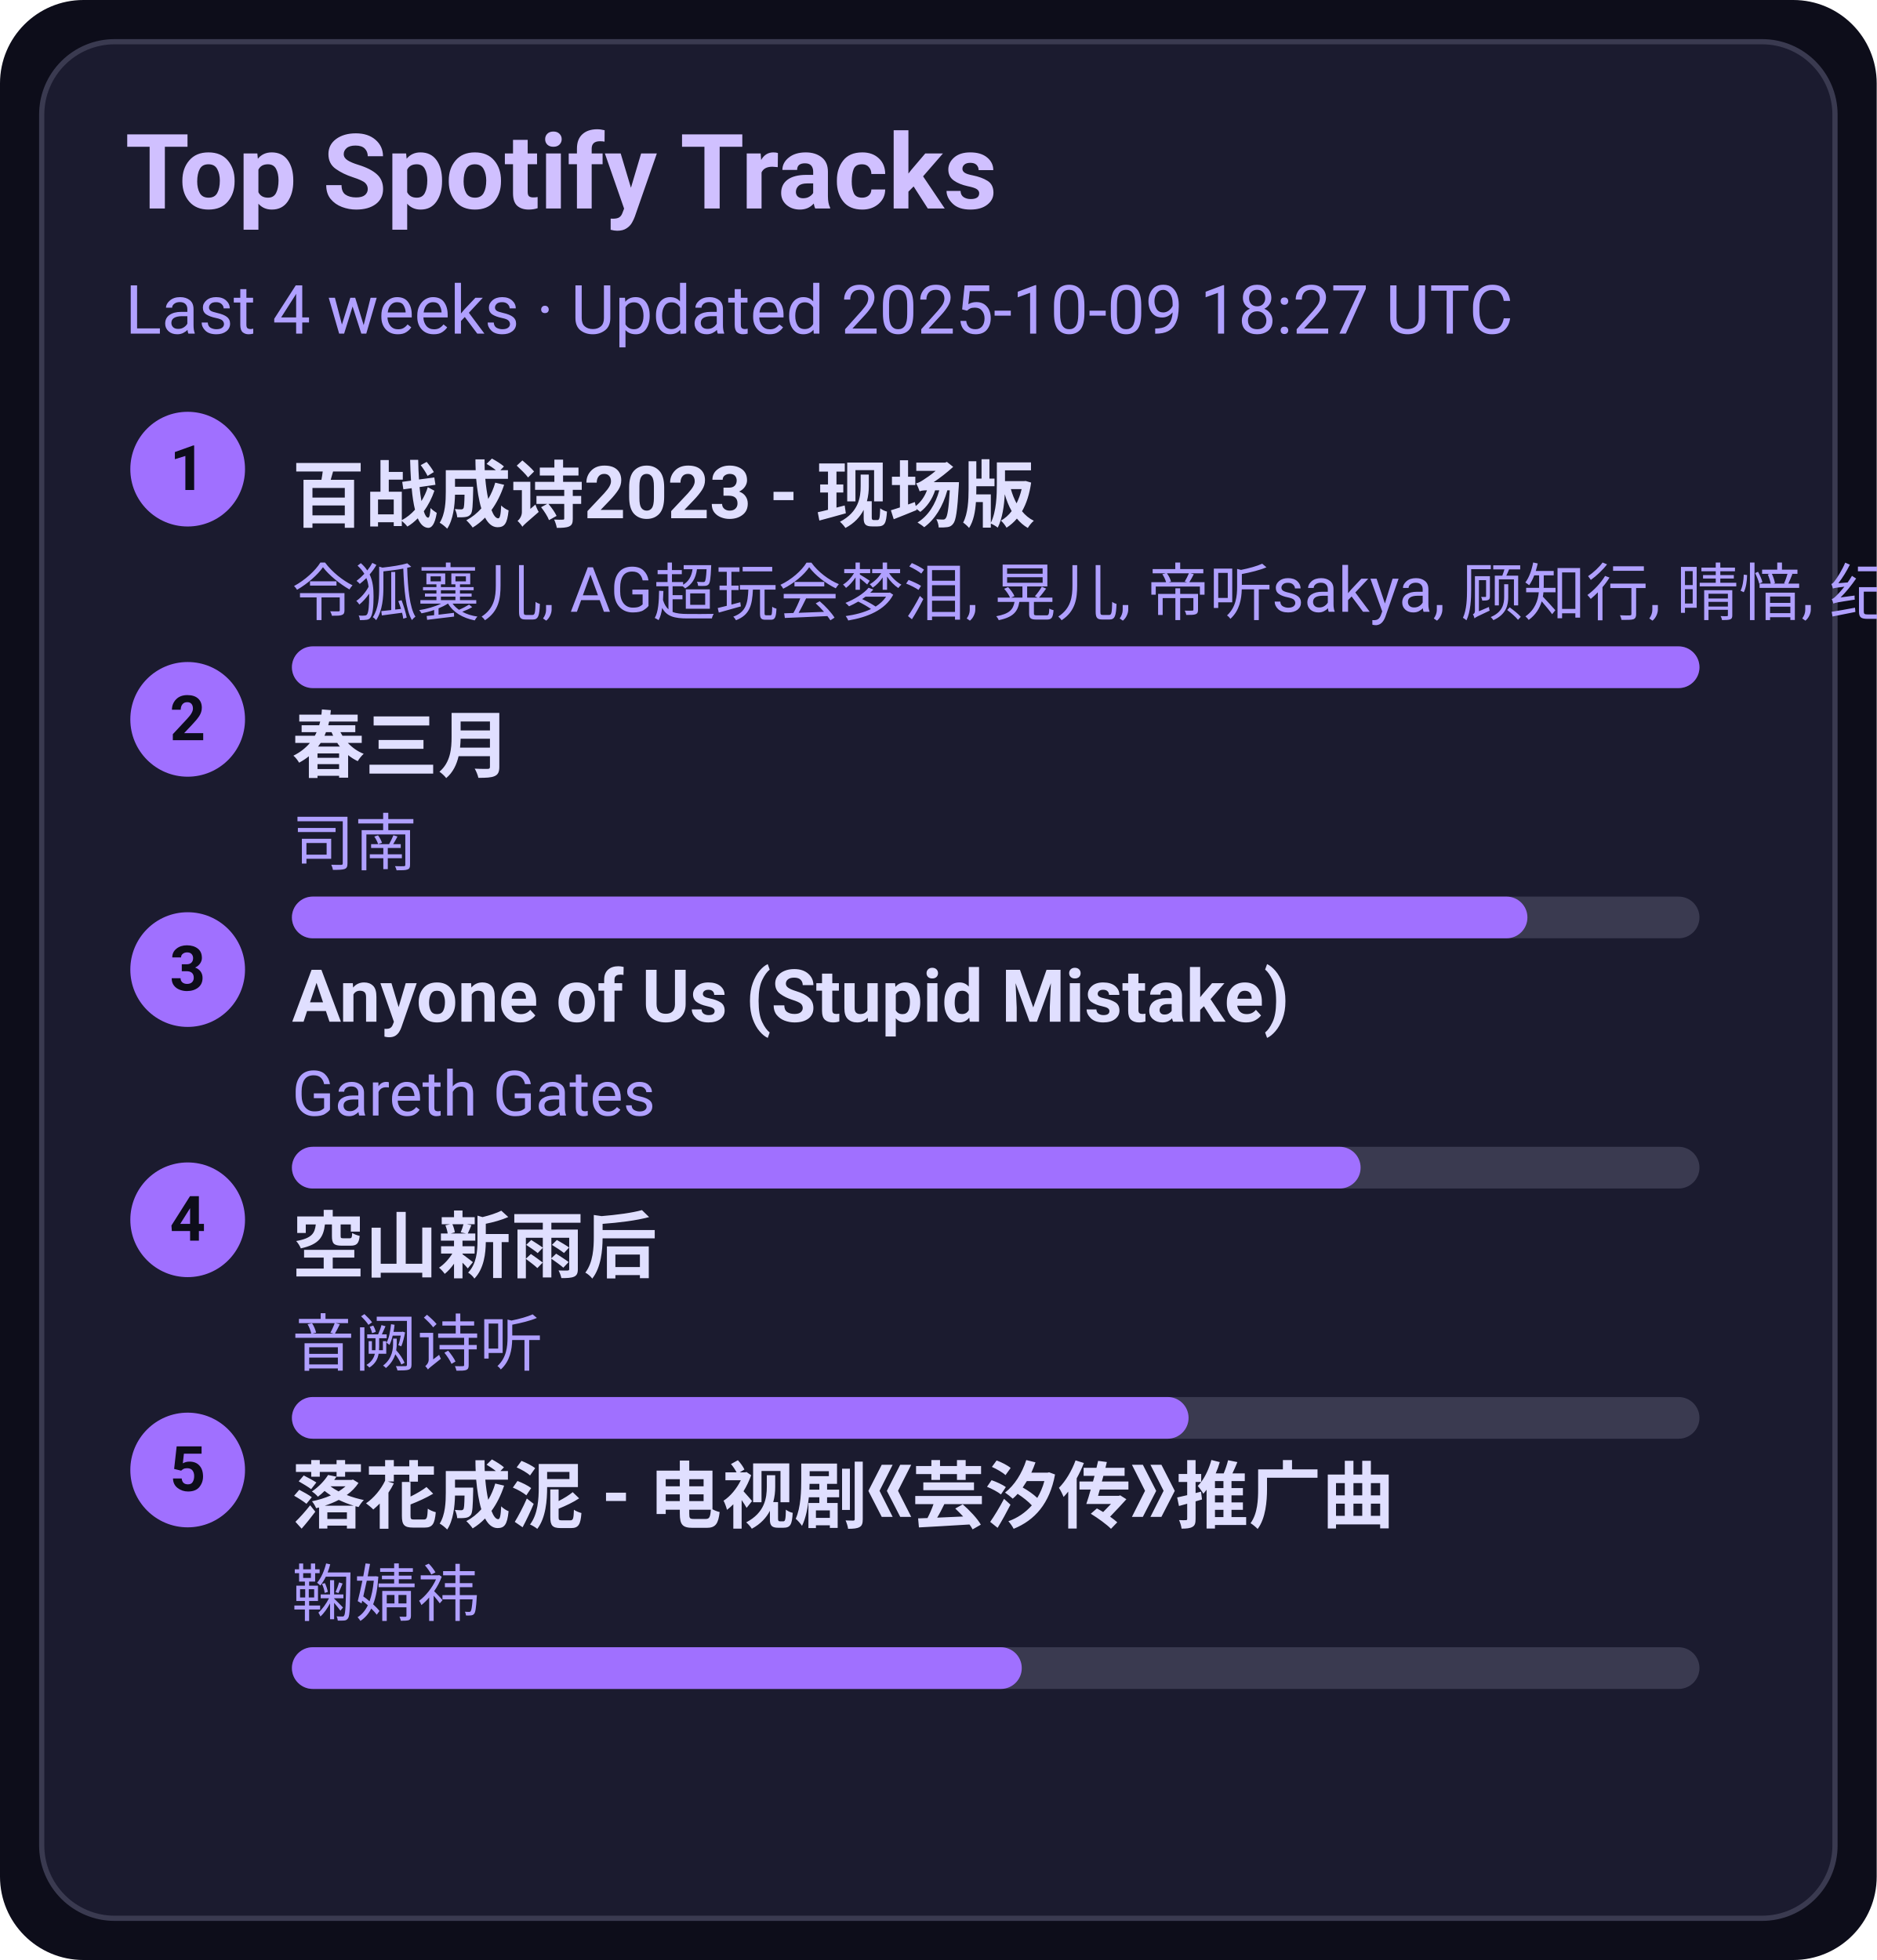
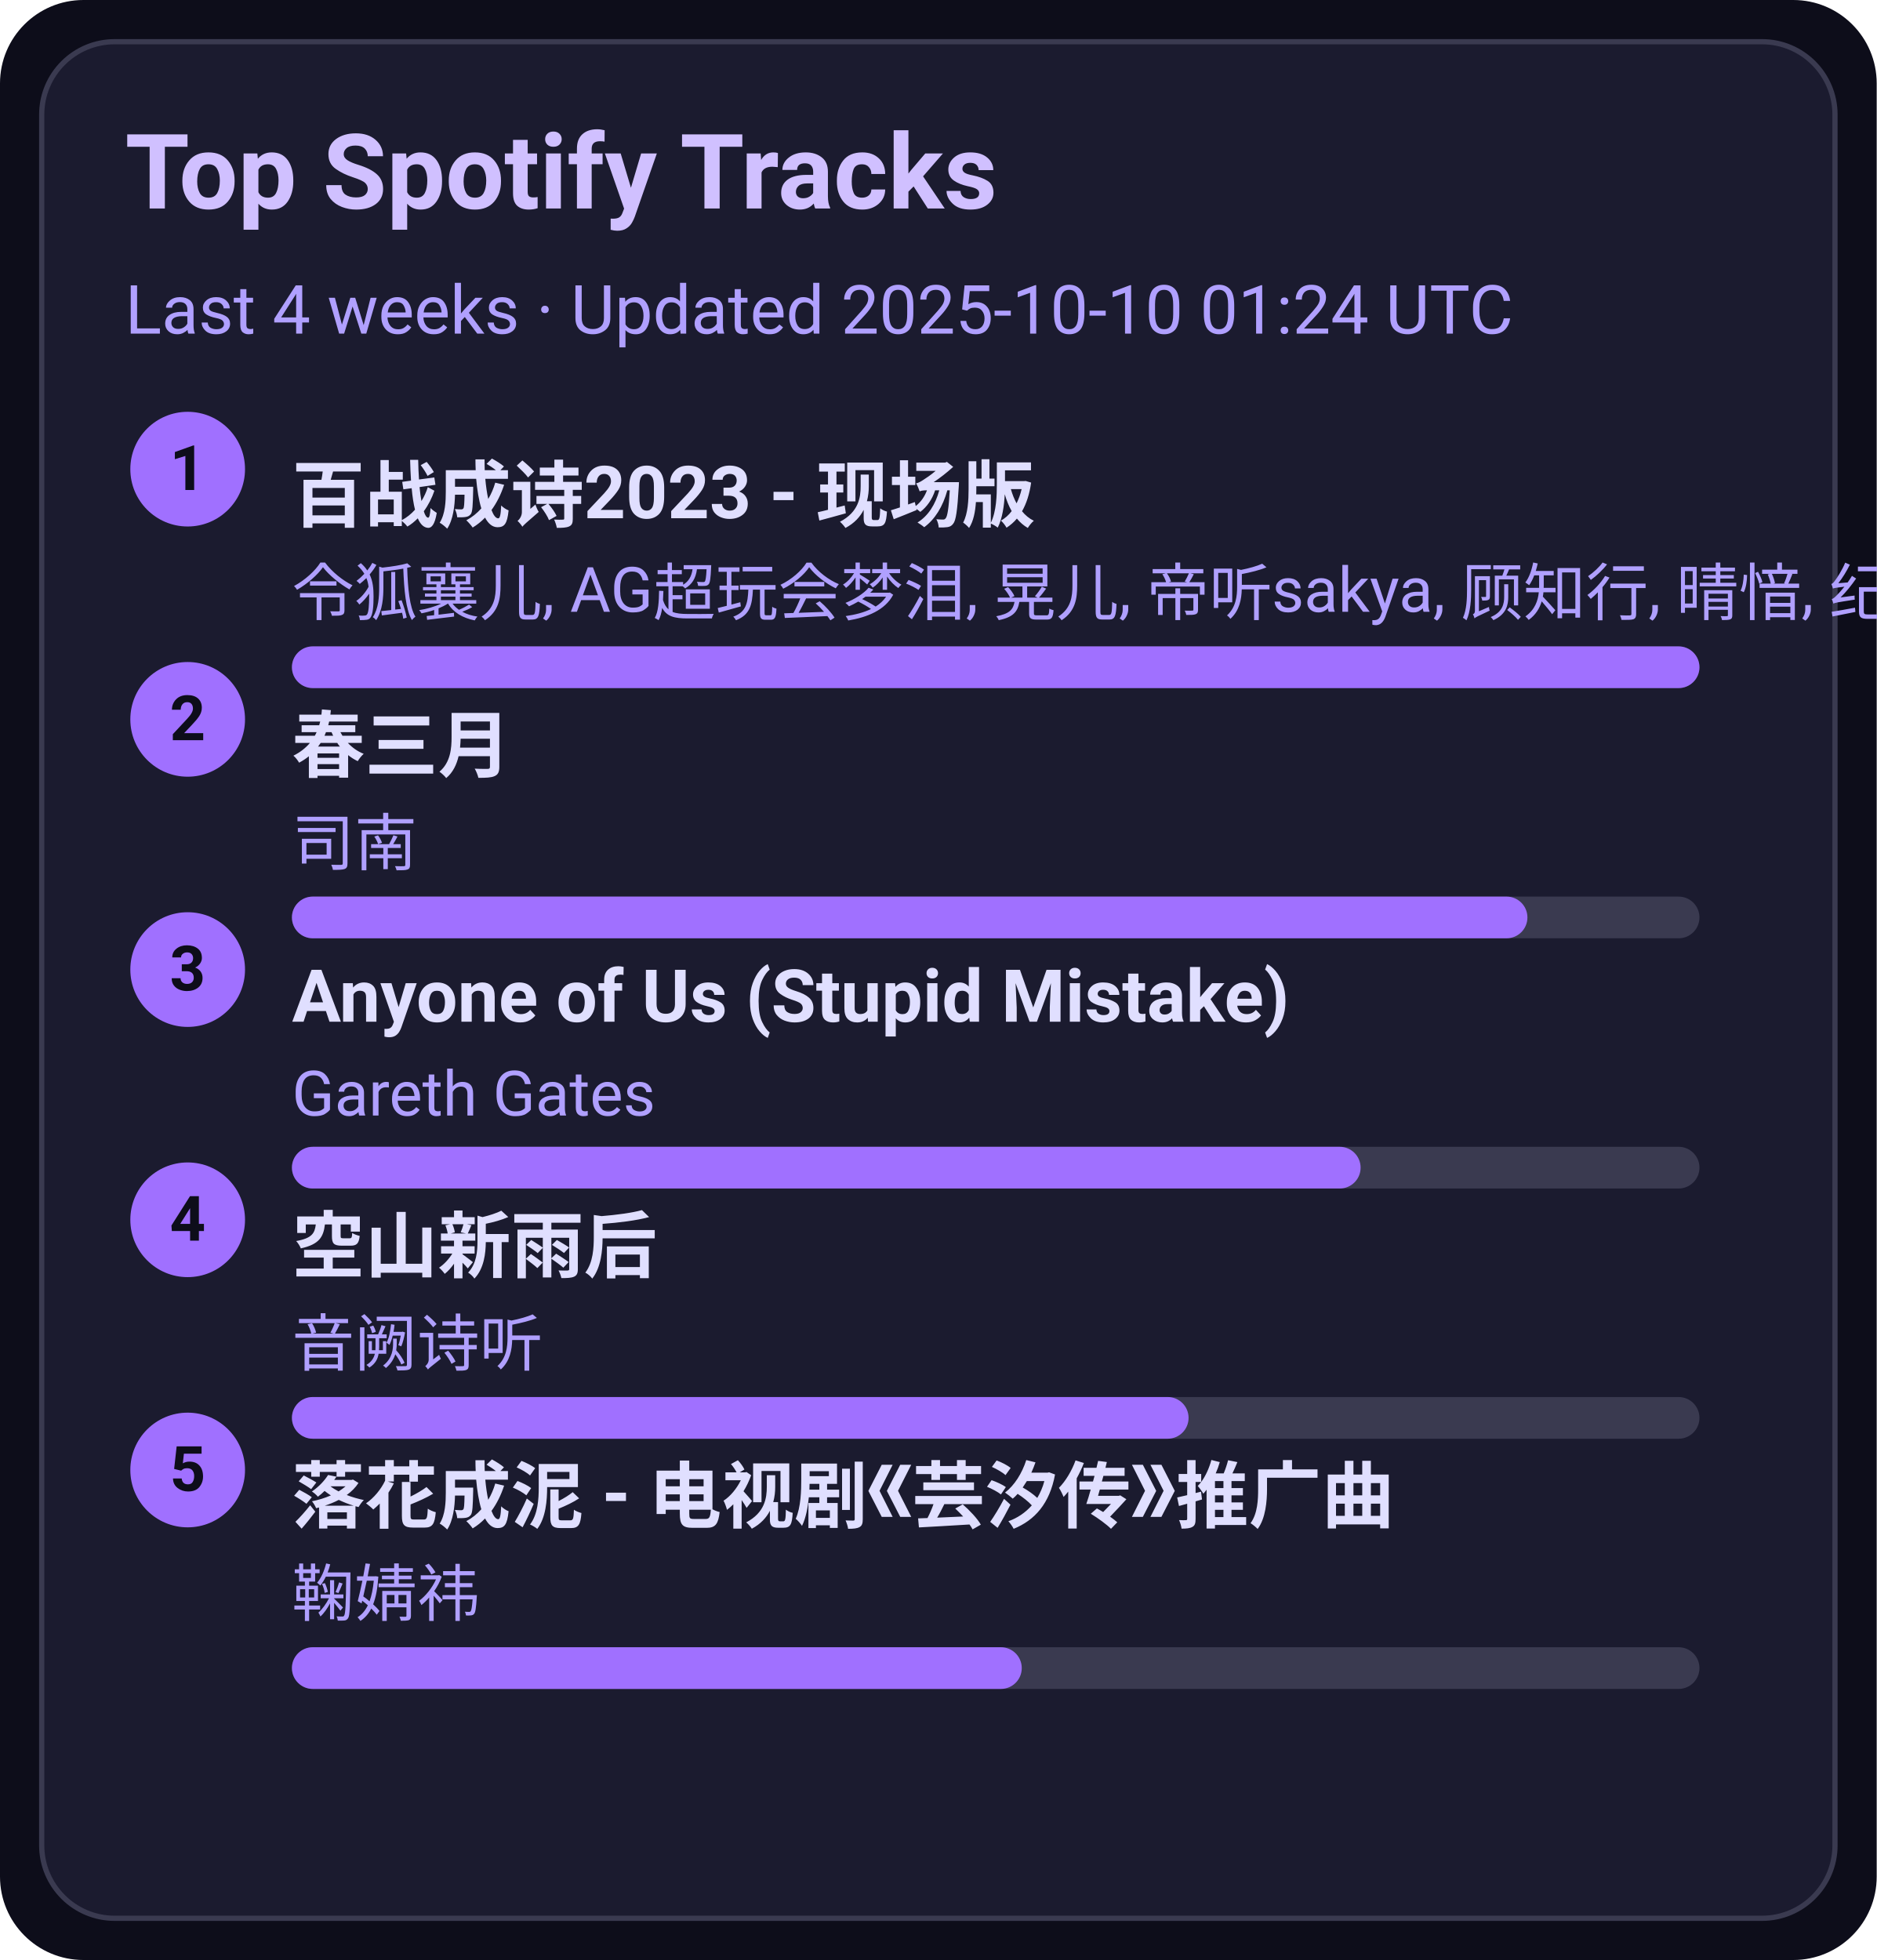
<svg xmlns="http://www.w3.org/2000/svg" width="360" height="376" viewBox="0 0 360 376">
  <style>text{font-family:-apple-system,BlinkMacSystemFont,Segoe UI,Roboto,Ubuntu,Helvetica Neue,Arial,Noto Sans,sans-serif}</style>
  <rect width="360" height="376" rx="16" fill="#0d0d1a" />
  <rect x="8" y="8" width="344" height="360" rx="14" fill="#1b1b2f" stroke="#3a3a50" />
  <text x="24" y="40" font-size="20" fill="#d0c0ff" font-weight="600">Top Spotify Tracks</text>
-   <text x="24" y="64" font-size="13" fill="#b0a0ff">Last 4 weeks · Updated 2025-10-09 18:27 UTC</text>
+   <text x="24" y="64" font-size="13" fill="#b0a0ff">Last 4 weeks · Updated 2025-10-10 01:24 UTC</text>
  <circle cx="36" cy="90" r="11" fill="#a070ff" />
  <text x="36" y="94" text-anchor="middle" font-size="12" fill="#0d0d1a" font-weight="700">1</text>
  <a href="https://open.spotify.com/track/2gttnS8fWnDwziLFt2TLEi" target="_blank" rel="noopener noreferrer">
    <text x="56" y="100" font-size="14" fill="#e0dfff" font-weight="600">百战成诗2023 - 现场版</text>
  </a>
  <text x="56" y="118" font-size="12" fill="#b0a0ff">令狐襄儿, AG超玩会梦泪, 晃儿, 帝听sakya, 顾知行, 晴愔, 纪粹希, 于冬然, 呦猫UNEKO</text>
  <rect x="56" y="124" width="270" height="8" rx="4" fill="#3a3a50" />
  <rect x="56" y="124" width="270" height="8" rx="4" fill="#a070ff" />
  <circle cx="36" cy="138" r="11" fill="#a070ff" />
  <text x="36" y="142" text-anchor="middle" font-size="12" fill="#0d0d1a" font-weight="700">2</text>
  <a href="https://open.spotify.com/track/5A9BOP4WTk2UayDlMb8w98" target="_blank" rel="noopener noreferrer">
    <text x="56" y="148" font-size="14" fill="#e0dfff" font-weight="600">春三月</text>
  </a>
  <text x="56" y="166" font-size="12" fill="#b0a0ff">司南</text>
  <rect x="56" y="172" width="270" height="8" rx="4" fill="#3a3a50" />
  <rect x="56" y="172" width="237" height="8" rx="4" fill="#a070ff" />
  <circle cx="36" cy="186" r="11" fill="#a070ff" />
  <text x="36" y="190" text-anchor="middle" font-size="12" fill="#0d0d1a" font-weight="700">3</text>
  <a href="https://open.spotify.com/track/7KZo8AI9F3Vnn3FXEYBL9f" target="_blank" rel="noopener noreferrer">
    <text x="56" y="196" font-size="14" fill="#e0dfff" font-weight="600">Anyone of Us (Stupid Mistake)</text>
  </a>
  <text x="56" y="214" font-size="12" fill="#b0a0ff">Gareth Gates</text>
  <rect x="56" y="220" width="270" height="8" rx="4" fill="#3a3a50" />
  <rect x="56" y="220" width="205" height="8" rx="4" fill="#a070ff" />
  <circle cx="36" cy="234" r="11" fill="#a070ff" />
  <text x="36" y="238" text-anchor="middle" font-size="12" fill="#0d0d1a" font-weight="700">4</text>
  <a href="https://open.spotify.com/track/7c1D58U8AIVOGlYzh5U6sk" target="_blank" rel="noopener noreferrer">
    <text x="56" y="244" font-size="14" fill="#e0dfff" font-weight="600">空山新雨后</text>
  </a>
  <text x="56" y="262" font-size="12" fill="#b0a0ff">音阙诗听</text>
  <rect x="56" y="268" width="270" height="8" rx="4" fill="#3a3a50" />
  <rect x="56" y="268" width="172" height="8" rx="4" fill="#a070ff" />
  <circle cx="36" cy="282" r="11" fill="#a070ff" />
  <text x="36" y="286" text-anchor="middle" font-size="12" fill="#0d0d1a" font-weight="700">5</text>
  <a href="https://open.spotify.com/track/3kOZsJz3crGIWWHeoCNa0O" target="_blank" rel="noopener noreferrer">
    <text x="56" y="292" font-size="14" fill="#e0dfff" font-weight="600">落花成泥 - 电视剧《芸汐传》推广曲</text>
  </a>
  <text x="56" y="310" font-size="12" fill="#b0a0ff">鞠婧祎</text>
  <rect x="56" y="316" width="270" height="8" rx="4" fill="#3a3a50" />
  <rect x="56" y="316" width="140" height="8" rx="4" fill="#a070ff" />
</svg>
